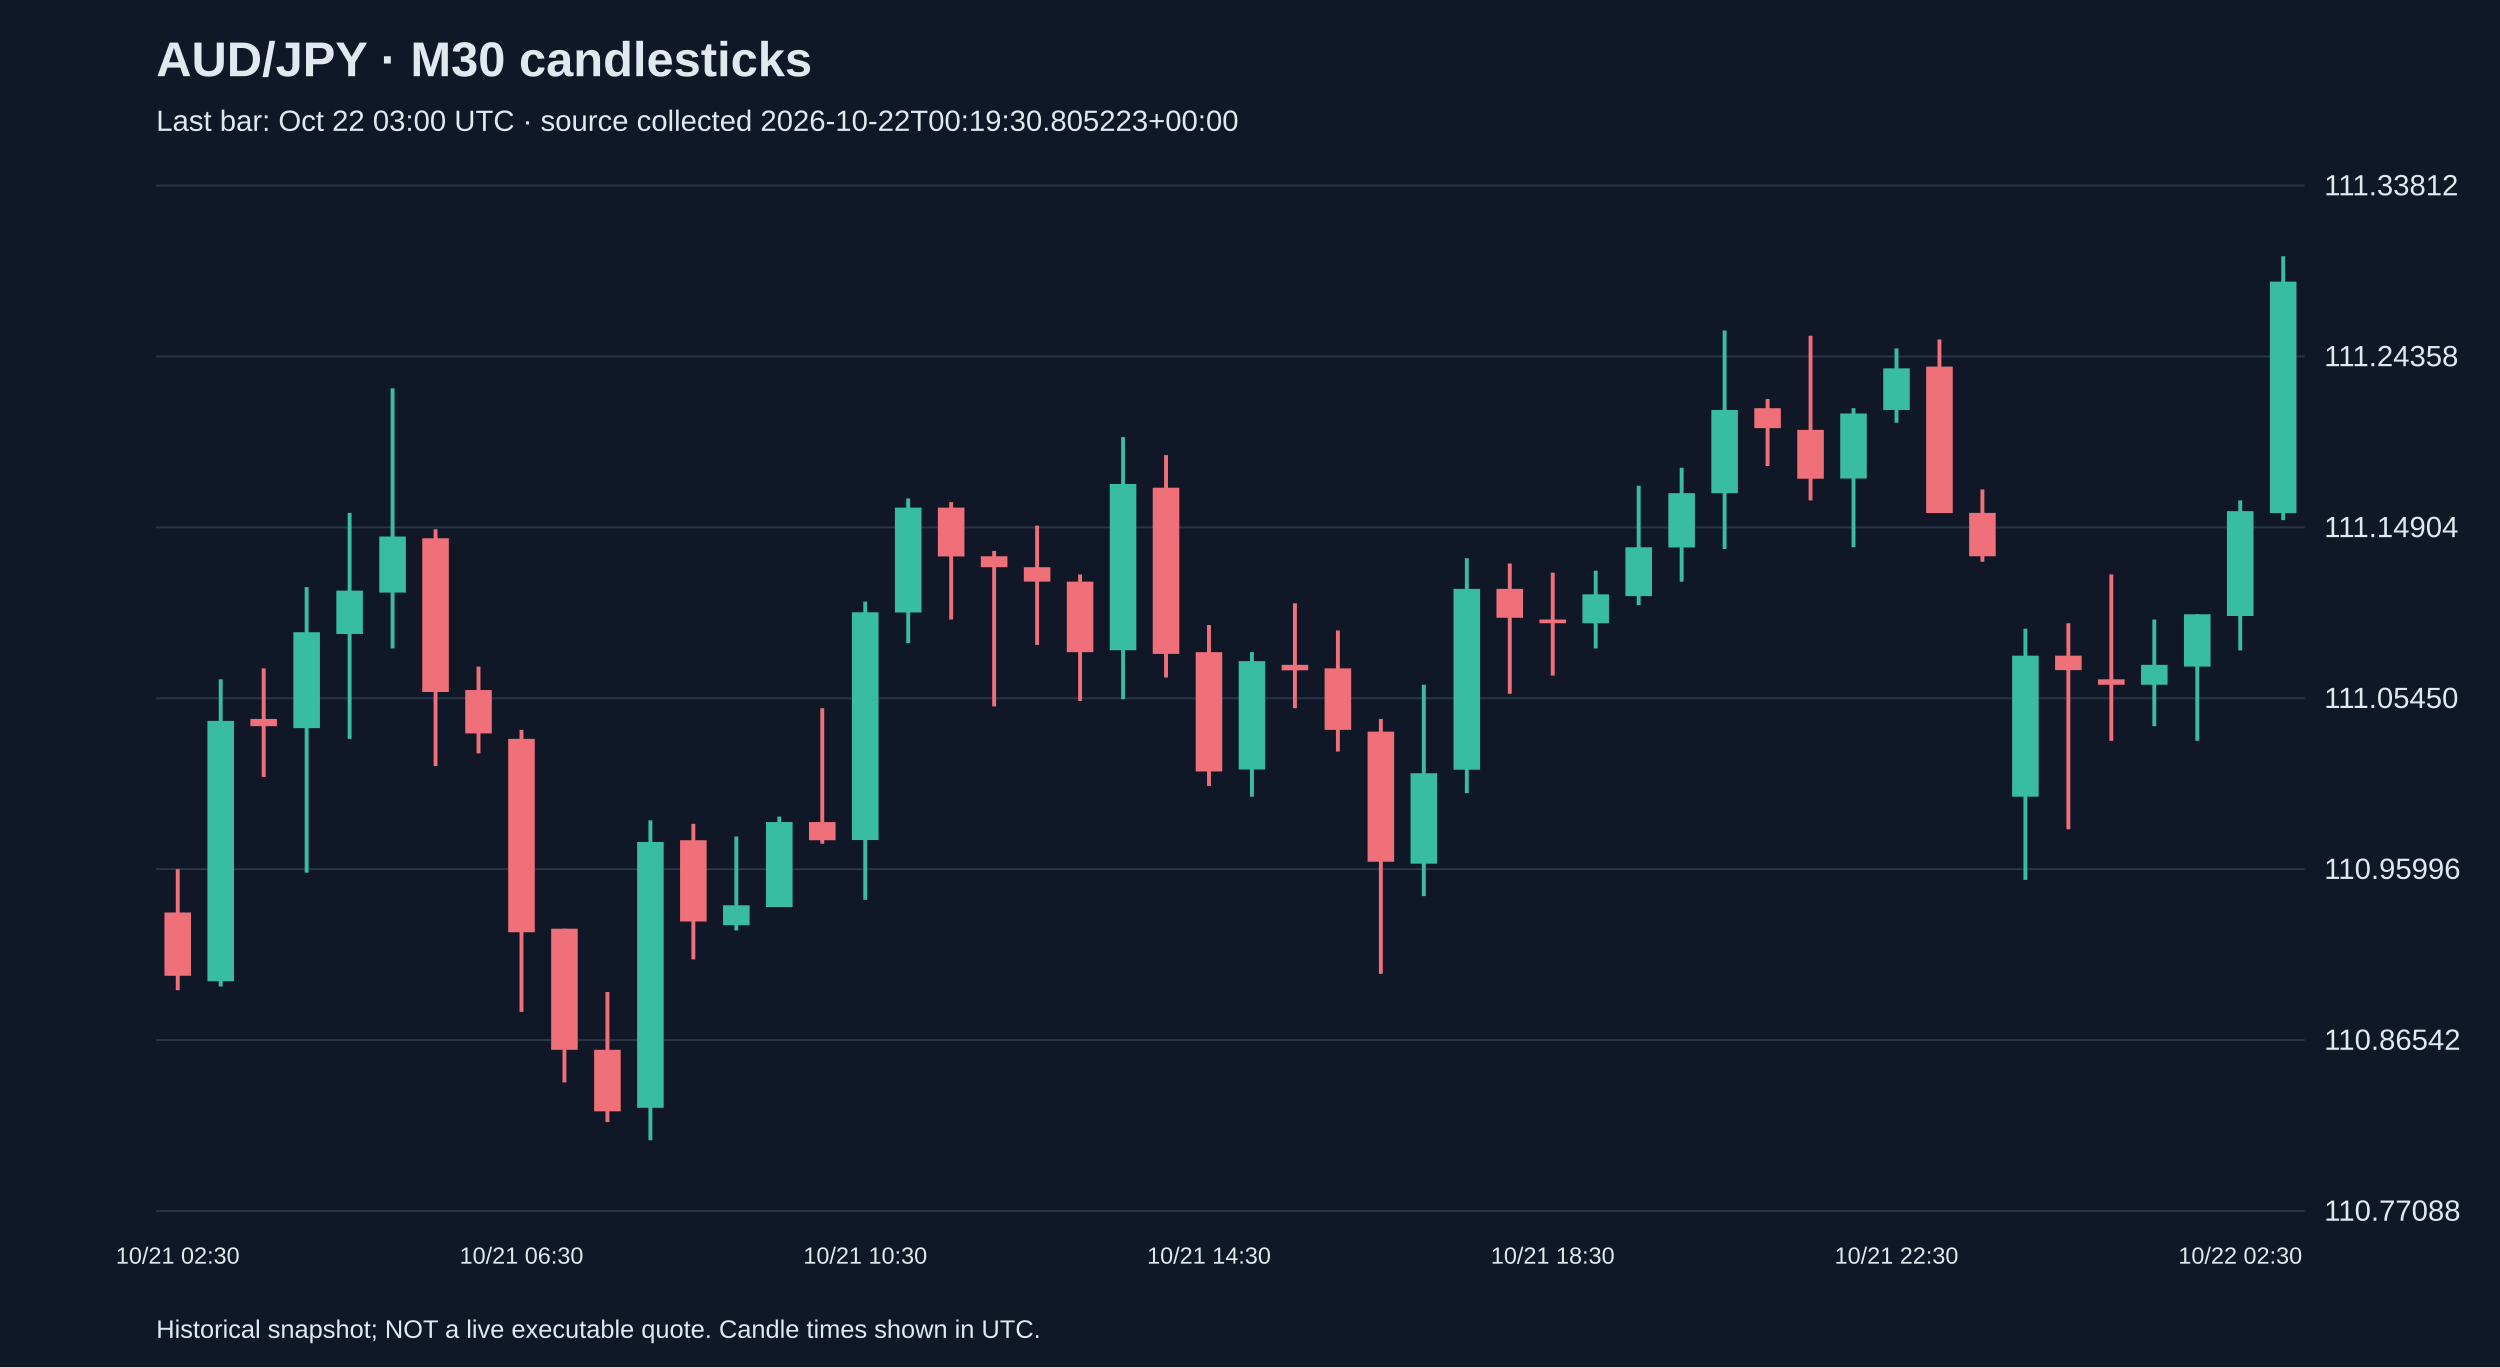
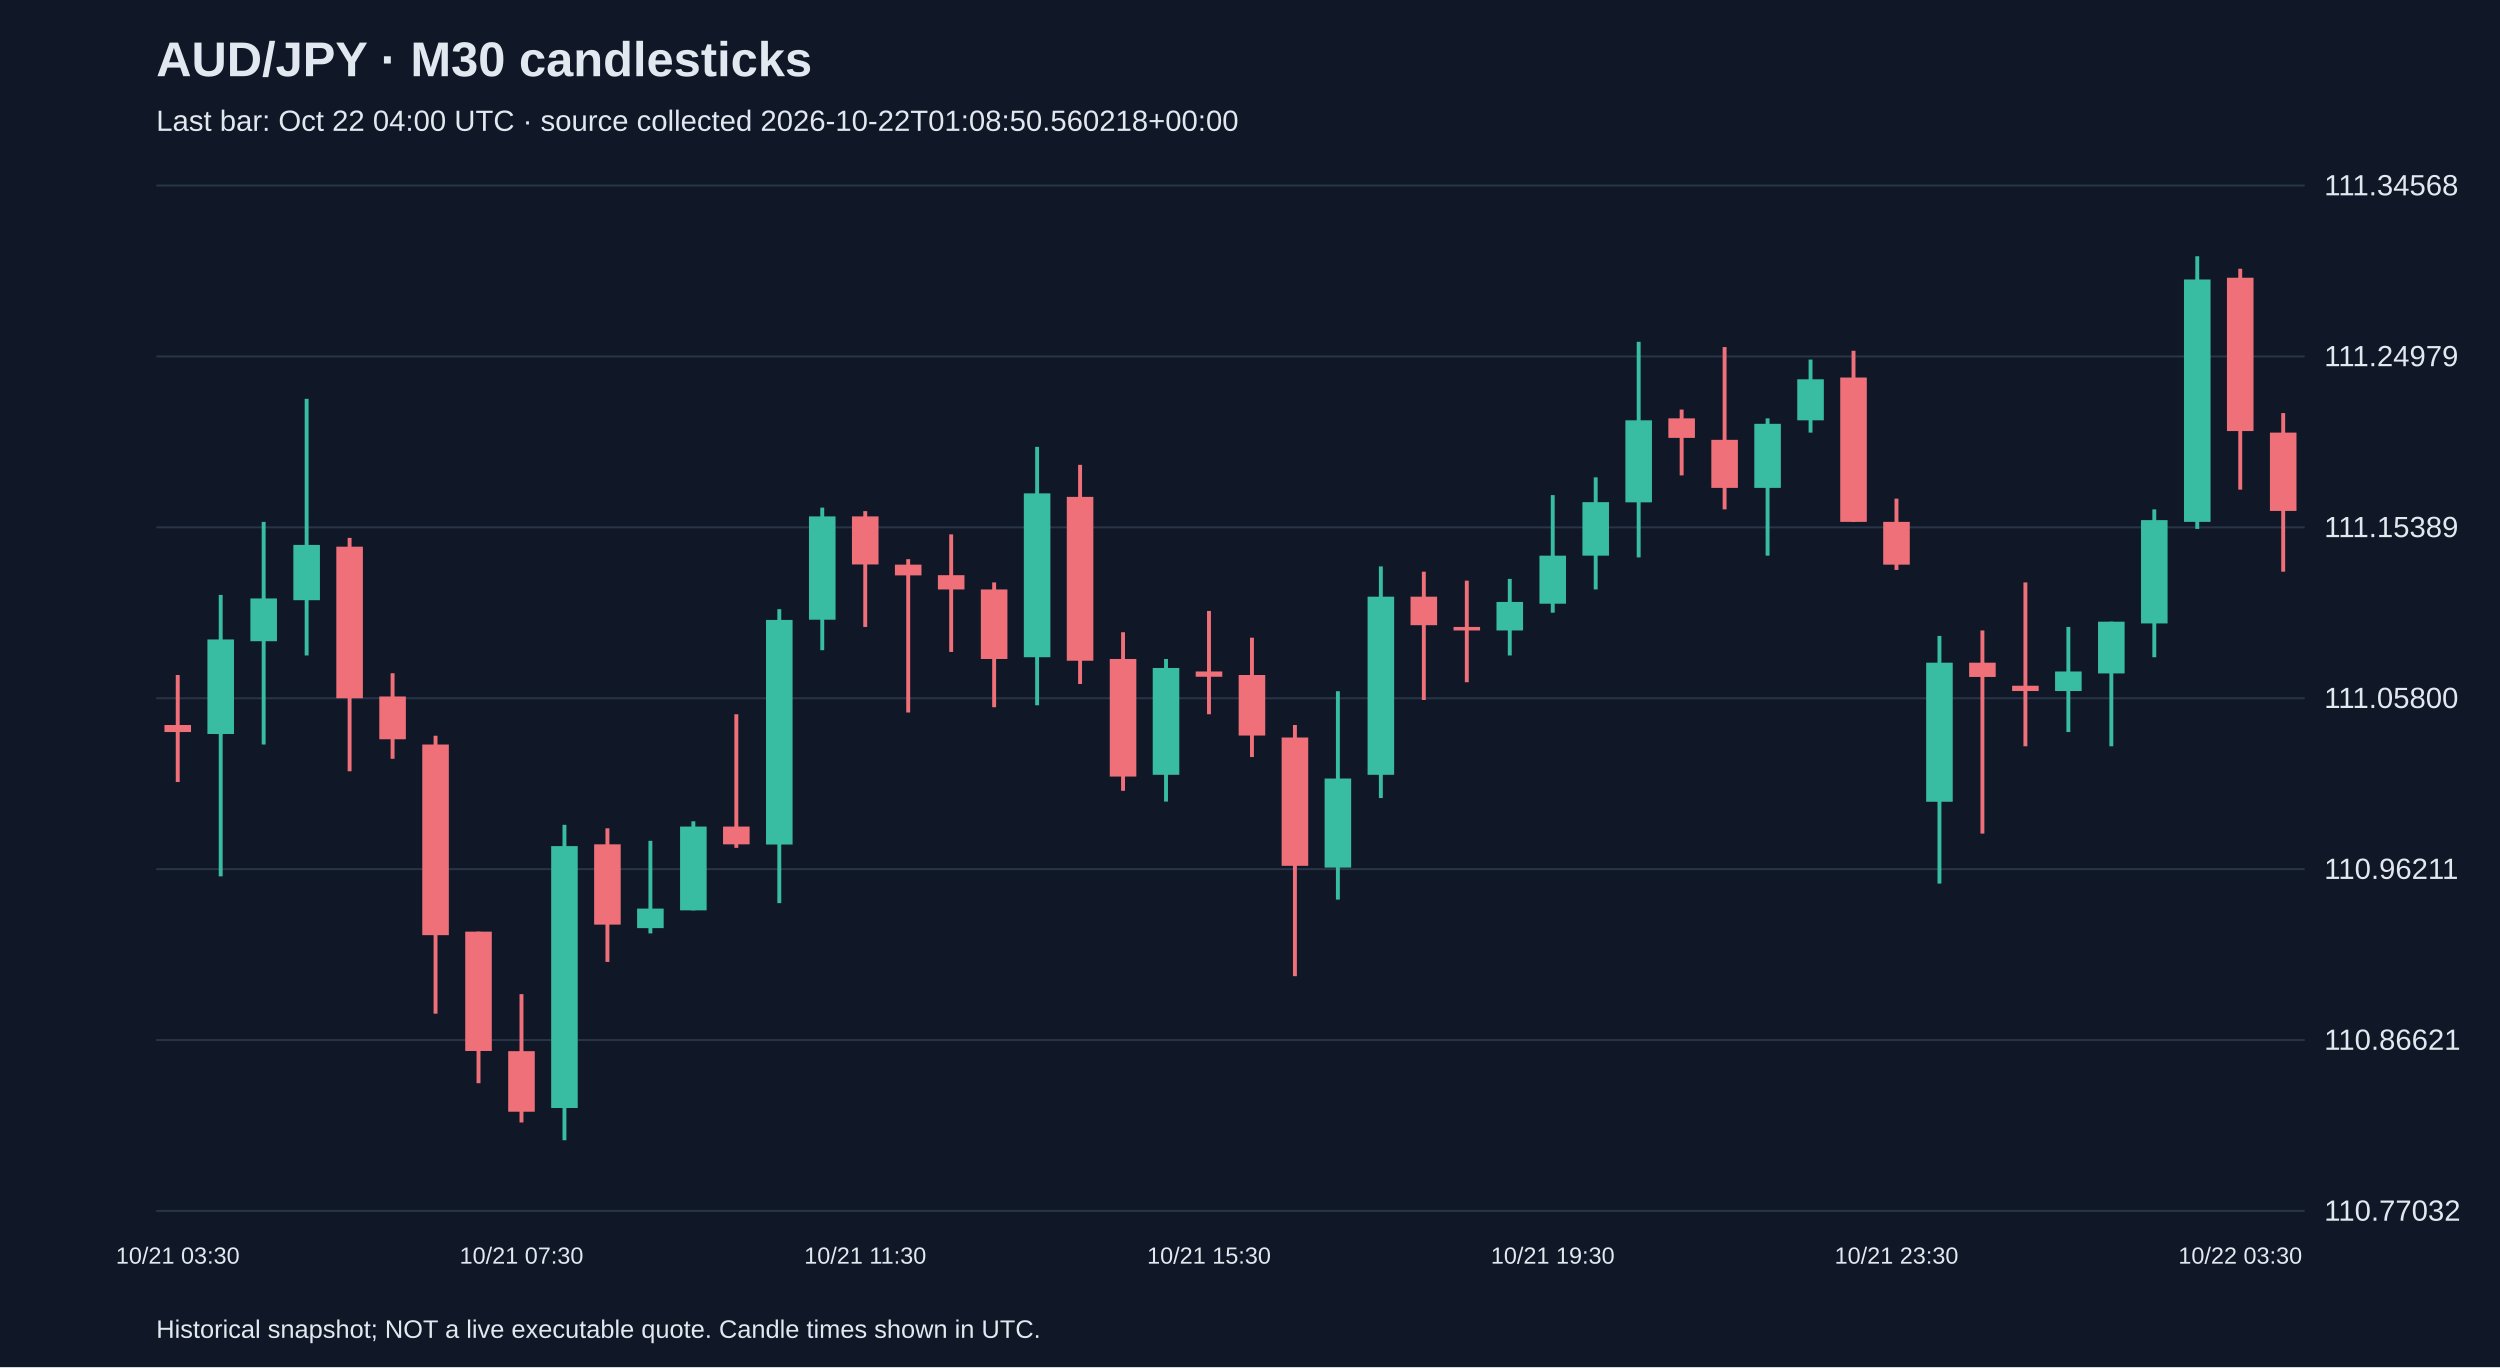
<svg xmlns="http://www.w3.org/2000/svg" viewBox="0 0 1280 700">
  <rect width="100%" height="100%" fill="#101827" />
  <style>text{font-family:Arial,sans-serif;fill:#e2e8f0}</style>
  <text x="80" y="39" font-size="25" font-weight="bold">AUD/JPY · M30 candlesticks</text>
-   <text x="80" y="67" font-size="15" fill="#a6b1c5">Last bar: Oct 22 03:00 UTC · source collected 2026-10-22T00:19:30.805223+00:00</text>
+   <text x="80" y="67" font-size="15" fill="#a6b1c5">Last bar: Oct 22 04:00 UTC · source collected 2026-10-22T01:08:50.560218+00:00</text>
  <line x1="80" y1="620.0" x2="1180" y2="620.0" stroke="#283548" />
-   <text x="1190" y="625.0" font-size="15">110.77088</text>
+   <text x="1190" y="625.0" font-size="15">110.77032</text>
  <line x1="80" y1="532.5" x2="1180" y2="532.5" stroke="#283548" />
-   <text x="1190" y="537.5" font-size="15">110.86542</text>
+   <text x="1190" y="537.5" font-size="15">110.86621</text>
  <line x1="80" y1="445.0" x2="1180" y2="445.0" stroke="#283548" />
-   <text x="1190" y="450.0" font-size="15">110.95996</text>
+   <text x="1190" y="450.0" font-size="15">110.96211</text>
  <line x1="80" y1="357.5" x2="1180" y2="357.5" stroke="#283548" />
-   <text x="1190" y="362.5" font-size="15">111.05450</text>
+   <text x="1190" y="362.5" font-size="15">111.05800</text>
  <line x1="80" y1="270.0" x2="1180" y2="270.0" stroke="#283548" />
-   <text x="1190" y="275.0" font-size="15">111.14904</text>
+   <text x="1190" y="275.0" font-size="15">111.15389</text>
  <line x1="80" y1="182.5" x2="1180" y2="182.5" stroke="#283548" />
-   <text x="1190" y="187.5" font-size="15">111.24358</text>
+   <text x="1190" y="187.5" font-size="15">111.24979</text>
  <line x1="80" y1="95.0" x2="1180" y2="95.0" stroke="#283548" />
-   <text x="1190" y="100.0" font-size="15">111.33812</text>
-   <line x1="91.0" y1="445.0" x2="91.0" y2="507.0" stroke="#f07079" stroke-width="2" />
-   <rect x="84.2" y="467.2" width="13.6" height="32.4" fill="#f07079" />
-   <text x="91.0" y="647" text-anchor="middle" font-size="12">10/21 02:30</text>
-   <line x1="113.0" y1="347.8" x2="113.0" y2="505.1" stroke="#38bca2" stroke-width="2" />
-   <rect x="106.2" y="369.1" width="13.6" height="133.3" fill="#38bca2" />
-   <line x1="135.0" y1="342.2" x2="135.0" y2="397.8" stroke="#f07079" stroke-width="2" />
-   <rect x="128.2" y="368.1" width="13.6" height="3.7" fill="#f07079" />
-   <line x1="157.0" y1="300.6" x2="157.0" y2="446.8" stroke="#38bca2" stroke-width="2" />
-   <rect x="150.2" y="323.7" width="13.6" height="49.1" fill="#38bca2" />
-   <line x1="179.0" y1="262.6" x2="179.0" y2="378.3" stroke="#38bca2" stroke-width="2" />
-   <rect x="172.2" y="302.4" width="13.6" height="22.2" fill="#38bca2" />
-   <line x1="201.0" y1="198.8" x2="201.0" y2="332.0" stroke="#38bca2" stroke-width="2" />
-   <rect x="194.2" y="274.7" width="13.6" height="28.7" fill="#38bca2" />
-   <line x1="223.0" y1="271.0" x2="223.0" y2="392.2" stroke="#f07079" stroke-width="2" />
-   <rect x="216.2" y="275.6" width="13.6" height="78.7" fill="#f07079" />
-   <line x1="245.0" y1="341.3" x2="245.0" y2="385.7" stroke="#f07079" stroke-width="2" />
-   <rect x="238.2" y="353.3" width="13.6" height="22.2" fill="#f07079" />
-   <line x1="267.0" y1="373.7" x2="267.0" y2="518.1" stroke="#f07079" stroke-width="2" />
-   <rect x="260.2" y="378.3" width="13.6" height="99.0" fill="#f07079" />
-   <text x="267.0" y="647" text-anchor="middle" font-size="12">10/21 06:30</text>
-   <line x1="289.0" y1="475.5" x2="289.0" y2="554.2" stroke="#f07079" stroke-width="2" />
-   <rect x="282.2" y="475.5" width="13.6" height="62.0" fill="#f07079" />
-   <line x1="311.0" y1="507.9" x2="311.0" y2="574.5" stroke="#f07079" stroke-width="2" />
-   <rect x="304.2" y="537.5" width="13.6" height="31.5" fill="#f07079" />
-   <line x1="333.0" y1="420.0" x2="333.0" y2="583.8" stroke="#38bca2" stroke-width="2" />
-   <rect x="326.2" y="431.1" width="13.6" height="136.1" fill="#38bca2" />
-   <line x1="355.0" y1="421.8" x2="355.0" y2="491.2" stroke="#f07079" stroke-width="2" />
-   <rect x="348.2" y="430.2" width="13.6" height="41.6" fill="#f07079" />
-   <line x1="377.0" y1="428.3" x2="377.0" y2="476.4" stroke="#38bca2" stroke-width="2" />
-   <rect x="370.2" y="463.5" width="13.6" height="10.2" fill="#38bca2" />
-   <line x1="399.0" y1="418.1" x2="399.0" y2="464.4" stroke="#38bca2" stroke-width="2" />
-   <rect x="392.2" y="420.9" width="13.6" height="43.5" fill="#38bca2" />
-   <line x1="421.0" y1="362.6" x2="421.0" y2="432.0" stroke="#f07079" stroke-width="2" />
-   <rect x="414.2" y="420.9" width="13.6" height="9.3" fill="#f07079" />
-   <line x1="443.0" y1="308.0" x2="443.0" y2="460.7" stroke="#38bca2" stroke-width="2" />
-   <rect x="436.2" y="313.5" width="13.6" height="116.6" fill="#38bca2" />
-   <text x="443.0" y="647" text-anchor="middle" font-size="12">10/21 10:30</text>
-   <line x1="465.0" y1="255.2" x2="465.0" y2="329.3" stroke="#38bca2" stroke-width="2" />
-   <rect x="458.2" y="259.9" width="13.6" height="53.7" fill="#38bca2" />
-   <line x1="487.0" y1="257.1" x2="487.0" y2="317.2" stroke="#f07079" stroke-width="2" />
-   <rect x="480.2" y="259.9" width="13.6" height="25.0" fill="#f07079" />
-   <line x1="509.0" y1="282.1" x2="509.0" y2="361.7" stroke="#f07079" stroke-width="2" />
-   <rect x="502.2" y="284.8" width="13.6" height="5.6" fill="#f07079" />
-   <line x1="531.0" y1="269.1" x2="531.0" y2="330.2" stroke="#f07079" stroke-width="2" />
-   <rect x="524.2" y="290.4" width="13.6" height="7.4" fill="#f07079" />
-   <line x1="553.0" y1="294.1" x2="553.0" y2="358.9" stroke="#f07079" stroke-width="2" />
-   <rect x="546.2" y="297.8" width="13.6" height="36.1" fill="#f07079" />
-   <line x1="575.0" y1="223.8" x2="575.0" y2="358.0" stroke="#38bca2" stroke-width="2" />
-   <rect x="568.2" y="247.8" width="13.6" height="85.1" fill="#38bca2" />
-   <line x1="597.0" y1="233.0" x2="597.0" y2="346.9" stroke="#f07079" stroke-width="2" />
-   <rect x="590.2" y="249.7" width="13.6" height="85.1" fill="#f07079" />
-   <line x1="619.0" y1="320.0" x2="619.0" y2="402.4" stroke="#f07079" stroke-width="2" />
-   <rect x="612.2" y="333.9" width="13.6" height="61.1" fill="#f07079" />
-   <text x="619.0" y="647" text-anchor="middle" font-size="12">10/21 14:30</text>
-   <line x1="641.0" y1="333.9" x2="641.0" y2="407.9" stroke="#38bca2" stroke-width="2" />
-   <rect x="634.2" y="338.5" width="13.6" height="55.5" fill="#38bca2" />
-   <line x1="663.0" y1="308.9" x2="663.0" y2="362.6" stroke="#f07079" stroke-width="2" />
-   <rect x="656.2" y="340.4" width="13.6" height="2.8" fill="#f07079" />
-   <line x1="685.0" y1="322.8" x2="685.0" y2="384.8" stroke="#f07079" stroke-width="2" />
-   <rect x="678.2" y="342.2" width="13.6" height="31.5" fill="#f07079" />
-   <line x1="707.0" y1="368.1" x2="707.0" y2="498.6" stroke="#f07079" stroke-width="2" />
-   <rect x="700.2" y="374.6" width="13.6" height="66.6" fill="#f07079" />
-   <line x1="729.0" y1="350.6" x2="729.0" y2="458.8" stroke="#38bca2" stroke-width="2" />
-   <rect x="722.2" y="395.9" width="13.6" height="46.3" fill="#38bca2" />
-   <line x1="751.0" y1="285.8" x2="751.0" y2="406.1" stroke="#38bca2" stroke-width="2" />
-   <rect x="744.2" y="301.5" width="13.6" height="92.6" fill="#38bca2" />
-   <line x1="773.0" y1="288.5" x2="773.0" y2="355.2" stroke="#f07079" stroke-width="2" />
-   <rect x="766.2" y="301.5" width="13.6" height="14.8" fill="#f07079" />
-   <line x1="795.0" y1="293.2" x2="795.0" y2="345.9" stroke="#f07079" stroke-width="2" />
-   <rect x="788.2" y="317.2" width="13.6" height="1.9" fill="#f07079" />
-   <text x="795.0" y="647" text-anchor="middle" font-size="12">10/21 18:30</text>
-   <line x1="817.0" y1="292.2" x2="817.0" y2="332.0" stroke="#38bca2" stroke-width="2" />
-   <rect x="810.2" y="304.3" width="13.6" height="14.8" fill="#38bca2" />
-   <line x1="839.0" y1="248.7" x2="839.0" y2="309.8" stroke="#38bca2" stroke-width="2" />
-   <rect x="832.2" y="280.2" width="13.6" height="25.0" fill="#38bca2" />
-   <line x1="861.0" y1="239.5" x2="861.0" y2="297.8" stroke="#38bca2" stroke-width="2" />
-   <rect x="854.2" y="252.5" width="13.6" height="27.8" fill="#38bca2" />
-   <line x1="883.0" y1="169.2" x2="883.0" y2="281.1" stroke="#38bca2" stroke-width="2" />
-   <rect x="876.2" y="209.9" width="13.6" height="42.6" fill="#38bca2" />
-   <line x1="905.0" y1="204.3" x2="905.0" y2="238.6" stroke="#f07079" stroke-width="2" />
-   <rect x="898.2" y="209.0" width="13.6" height="10.2" fill="#f07079" />
-   <line x1="927.0" y1="171.9" x2="927.0" y2="256.2" stroke="#f07079" stroke-width="2" />
-   <rect x="920.2" y="220.1" width="13.6" height="25.0" fill="#f07079" />
-   <line x1="949.0" y1="209.0" x2="949.0" y2="280.2" stroke="#38bca2" stroke-width="2" />
-   <rect x="942.2" y="211.7" width="13.6" height="33.3" fill="#38bca2" />
-   <line x1="971.0" y1="178.4" x2="971.0" y2="216.4" stroke="#38bca2" stroke-width="2" />
-   <rect x="964.2" y="188.6" width="13.6" height="21.3" fill="#38bca2" />
-   <text x="971.0" y="647" text-anchor="middle" font-size="12">10/21 22:30</text>
-   <line x1="993.0" y1="173.8" x2="993.0" y2="262.6" stroke="#f07079" stroke-width="2" />
-   <rect x="986.2" y="187.7" width="13.6" height="75.0" fill="#f07079" />
-   <line x1="1015.0" y1="250.6" x2="1015.0" y2="287.6" stroke="#f07079" stroke-width="2" />
-   <rect x="1008.2" y="262.6" width="13.6" height="22.2" fill="#f07079" />
-   <line x1="1037.0" y1="321.9" x2="1037.0" y2="450.5" stroke="#38bca2" stroke-width="2" />
-   <rect x="1030.2" y="335.7" width="13.6" height="72.2" fill="#38bca2" />
-   <line x1="1059.0" y1="319.1" x2="1059.0" y2="424.6" stroke="#f07079" stroke-width="2" />
-   <rect x="1052.2" y="335.7" width="13.6" height="7.4" fill="#f07079" />
-   <line x1="1081.0" y1="294.1" x2="1081.0" y2="379.3" stroke="#f07079" stroke-width="2" />
-   <rect x="1074.2" y="347.8" width="13.6" height="2.8" fill="#f07079" />
-   <line x1="1103.0" y1="317.2" x2="1103.0" y2="371.8" stroke="#38bca2" stroke-width="2" />
-   <rect x="1096.2" y="340.4" width="13.6" height="10.2" fill="#38bca2" />
-   <line x1="1125.0" y1="314.5" x2="1125.0" y2="379.3" stroke="#38bca2" stroke-width="2" />
-   <rect x="1118.2" y="314.5" width="13.6" height="26.8" fill="#38bca2" />
-   <line x1="1147.0" y1="256.2" x2="1147.0" y2="333.0" stroke="#38bca2" stroke-width="2" />
-   <rect x="1140.2" y="261.7" width="13.6" height="53.7" fill="#38bca2" />
-   <text x="1147.0" y="647" text-anchor="middle" font-size="12">10/22 02:30</text>
-   <line x1="1169.0" y1="131.2" x2="1169.0" y2="266.3" stroke="#38bca2" stroke-width="2" />
-   <rect x="1162.2" y="144.2" width="13.6" height="118.5" fill="#38bca2" />
+   <text x="1190" y="100.0" font-size="15">111.34568</text>
+   <line x1="91.0" y1="345.6" x2="91.0" y2="400.4" stroke="#f07079" stroke-width="2" />
+   <rect x="84.2" y="371.2" width="13.6" height="3.6" fill="#f07079" />
+   <text x="91.0" y="647" text-anchor="middle" font-size="12">10/21 03:30</text>
+   <line x1="113.0" y1="304.6" x2="113.0" y2="448.7" stroke="#38bca2" stroke-width="2" />
+   <rect x="106.2" y="327.4" width="13.6" height="48.4" fill="#38bca2" />
+   <line x1="135.0" y1="267.2" x2="135.0" y2="381.2" stroke="#38bca2" stroke-width="2" />
+   <rect x="128.2" y="306.4" width="13.6" height="21.9" fill="#38bca2" />
+   <line x1="157.0" y1="204.2" x2="157.0" y2="335.6" stroke="#38bca2" stroke-width="2" />
+   <rect x="150.2" y="279.0" width="13.6" height="28.3" fill="#38bca2" />
+   <line x1="179.0" y1="275.4" x2="179.0" y2="394.9" stroke="#f07079" stroke-width="2" />
+   <rect x="172.2" y="279.9" width="13.6" height="77.6" fill="#f07079" />
+   <line x1="201.0" y1="344.7" x2="201.0" y2="388.5" stroke="#f07079" stroke-width="2" />
+   <rect x="194.2" y="356.6" width="13.6" height="21.9" fill="#f07079" />
+   <line x1="223.0" y1="376.7" x2="223.0" y2="519.0" stroke="#f07079" stroke-width="2" />
+   <rect x="216.2" y="381.2" width="13.6" height="97.6" fill="#f07079" />
+   <line x1="245.0" y1="477.0" x2="245.0" y2="554.6" stroke="#f07079" stroke-width="2" />
+   <rect x="238.2" y="477.0" width="13.6" height="61.1" fill="#f07079" />
+   <line x1="267.0" y1="509.0" x2="267.0" y2="574.7" stroke="#f07079" stroke-width="2" />
+   <rect x="260.2" y="538.2" width="13.6" height="31.0" fill="#f07079" />
+   <text x="267.0" y="647" text-anchor="middle" font-size="12">10/21 07:30</text>
+   <line x1="289.0" y1="422.3" x2="289.0" y2="583.8" stroke="#38bca2" stroke-width="2" />
+   <rect x="282.2" y="433.2" width="13.6" height="134.1" fill="#38bca2" />
+   <line x1="311.0" y1="424.1" x2="311.0" y2="492.5" stroke="#f07079" stroke-width="2" />
+   <rect x="304.2" y="432.3" width="13.6" height="41.1" fill="#f07079" />
+   <line x1="333.0" y1="430.5" x2="333.0" y2="477.9" stroke="#38bca2" stroke-width="2" />
+   <rect x="326.2" y="465.2" width="13.6" height="10.0" fill="#38bca2" />
+   <line x1="355.0" y1="420.5" x2="355.0" y2="466.1" stroke="#38bca2" stroke-width="2" />
+   <rect x="348.2" y="423.2" width="13.6" height="42.9" fill="#38bca2" />
+   <line x1="377.0" y1="365.7" x2="377.0" y2="434.1" stroke="#f07079" stroke-width="2" />
+   <rect x="370.2" y="423.2" width="13.6" height="9.1" fill="#f07079" />
+   <line x1="399.0" y1="311.9" x2="399.0" y2="462.4" stroke="#38bca2" stroke-width="2" />
+   <rect x="392.2" y="317.4" width="13.6" height="115.0" fill="#38bca2" />
+   <line x1="421.0" y1="259.9" x2="421.0" y2="332.9" stroke="#38bca2" stroke-width="2" />
+   <rect x="414.2" y="264.4" width="13.6" height="52.9" fill="#38bca2" />
+   <line x1="443.0" y1="261.7" x2="443.0" y2="321.0" stroke="#f07079" stroke-width="2" />
+   <rect x="436.2" y="264.4" width="13.6" height="24.6" fill="#f07079" />
+   <text x="443.0" y="647" text-anchor="middle" font-size="12">10/21 11:30</text>
+   <line x1="465.0" y1="286.3" x2="465.0" y2="364.8" stroke="#f07079" stroke-width="2" />
+   <rect x="458.2" y="289.1" width="13.6" height="5.5" fill="#f07079" />
+   <line x1="487.0" y1="273.6" x2="487.0" y2="333.8" stroke="#f07079" stroke-width="2" />
+   <rect x="480.2" y="294.5" width="13.6" height="7.3" fill="#f07079" />
+   <line x1="509.0" y1="298.2" x2="509.0" y2="362.1" stroke="#f07079" stroke-width="2" />
+   <rect x="502.2" y="301.8" width="13.6" height="35.6" fill="#f07079" />
+   <line x1="531.0" y1="228.8" x2="531.0" y2="361.1" stroke="#38bca2" stroke-width="2" />
+   <rect x="524.2" y="252.6" width="13.6" height="83.9" fill="#38bca2" />
+   <line x1="553.0" y1="238.0" x2="553.0" y2="350.2" stroke="#f07079" stroke-width="2" />
+   <rect x="546.2" y="254.4" width="13.6" height="83.9" fill="#f07079" />
+   <line x1="575.0" y1="323.7" x2="575.0" y2="404.9" stroke="#f07079" stroke-width="2" />
+   <rect x="568.2" y="337.4" width="13.6" height="60.2" fill="#f07079" />
+   <line x1="597.0" y1="337.4" x2="597.0" y2="410.4" stroke="#38bca2" stroke-width="2" />
+   <rect x="590.2" y="342.0" width="13.6" height="54.7" fill="#38bca2" />
+   <line x1="619.0" y1="312.8" x2="619.0" y2="365.7" stroke="#f07079" stroke-width="2" />
+   <rect x="612.2" y="343.8" width="13.6" height="2.7" fill="#f07079" />
+   <text x="619.0" y="647" text-anchor="middle" font-size="12">10/21 15:30</text>
+   <line x1="641.0" y1="326.5" x2="641.0" y2="387.6" stroke="#f07079" stroke-width="2" />
+   <rect x="634.2" y="345.6" width="13.6" height="31.0" fill="#f07079" />
+   <line x1="663.0" y1="371.2" x2="663.0" y2="499.8" stroke="#f07079" stroke-width="2" />
+   <rect x="656.2" y="377.6" width="13.6" height="65.7" fill="#f07079" />
+   <line x1="685.0" y1="353.9" x2="685.0" y2="460.6" stroke="#38bca2" stroke-width="2" />
+   <rect x="678.2" y="398.6" width="13.6" height="45.6" fill="#38bca2" />
+   <line x1="707.0" y1="290.0" x2="707.0" y2="408.6" stroke="#38bca2" stroke-width="2" />
+   <rect x="700.2" y="305.5" width="13.6" height="91.2" fill="#38bca2" />
+   <line x1="729.0" y1="292.7" x2="729.0" y2="358.4" stroke="#f07079" stroke-width="2" />
+   <rect x="722.2" y="305.5" width="13.6" height="14.6" fill="#f07079" />
+   <line x1="751.0" y1="297.3" x2="751.0" y2="349.3" stroke="#f07079" stroke-width="2" />
+   <rect x="744.2" y="321.0" width="13.6" height="1.8" fill="#f07079" />
+   <line x1="773.0" y1="296.4" x2="773.0" y2="335.6" stroke="#38bca2" stroke-width="2" />
+   <rect x="766.2" y="308.2" width="13.6" height="14.6" fill="#38bca2" />
+   <line x1="795.0" y1="253.5" x2="795.0" y2="313.7" stroke="#38bca2" stroke-width="2" />
+   <rect x="788.2" y="284.5" width="13.6" height="24.6" fill="#38bca2" />
+   <text x="795.0" y="647" text-anchor="middle" font-size="12">10/21 19:30</text>
+   <line x1="817.0" y1="244.4" x2="817.0" y2="301.8" stroke="#38bca2" stroke-width="2" />
+   <rect x="810.2" y="257.1" width="13.6" height="27.4" fill="#38bca2" />
+   <line x1="839.0" y1="175.0" x2="839.0" y2="285.4" stroke="#38bca2" stroke-width="2" />
+   <rect x="832.2" y="215.2" width="13.6" height="42.0" fill="#38bca2" />
+   <line x1="861.0" y1="209.7" x2="861.0" y2="243.4" stroke="#f07079" stroke-width="2" />
+   <rect x="854.2" y="214.2" width="13.6" height="10.0" fill="#f07079" />
+   <line x1="883.0" y1="177.7" x2="883.0" y2="260.8" stroke="#f07079" stroke-width="2" />
+   <rect x="876.2" y="225.2" width="13.6" height="24.6" fill="#f07079" />
+   <line x1="905.0" y1="214.2" x2="905.0" y2="284.5" stroke="#38bca2" stroke-width="2" />
+   <rect x="898.2" y="217.0" width="13.6" height="32.8" fill="#38bca2" />
+   <line x1="927.0" y1="184.1" x2="927.0" y2="221.5" stroke="#38bca2" stroke-width="2" />
+   <rect x="920.2" y="194.2" width="13.6" height="21.0" fill="#38bca2" />
+   <line x1="949.0" y1="179.6" x2="949.0" y2="267.2" stroke="#f07079" stroke-width="2" />
+   <rect x="942.2" y="193.3" width="13.6" height="73.9" fill="#f07079" />
+   <line x1="971.0" y1="255.3" x2="971.0" y2="291.8" stroke="#f07079" stroke-width="2" />
+   <rect x="964.2" y="267.2" width="13.6" height="21.9" fill="#f07079" />
+   <text x="971.0" y="647" text-anchor="middle" font-size="12">10/21 23:30</text>
+   <line x1="993.0" y1="325.6" x2="993.0" y2="452.4" stroke="#38bca2" stroke-width="2" />
+   <rect x="986.2" y="339.3" width="13.6" height="71.2" fill="#38bca2" />
+   <line x1="1015.0" y1="322.8" x2="1015.0" y2="426.8" stroke="#f07079" stroke-width="2" />
+   <rect x="1008.2" y="339.3" width="13.6" height="7.3" fill="#f07079" />
+   <line x1="1037.0" y1="298.2" x2="1037.0" y2="382.1" stroke="#f07079" stroke-width="2" />
+   <rect x="1030.2" y="351.1" width="13.6" height="2.7" fill="#f07079" />
+   <line x1="1059.0" y1="321.0" x2="1059.0" y2="374.8" stroke="#38bca2" stroke-width="2" />
+   <rect x="1052.2" y="343.8" width="13.6" height="10.0" fill="#38bca2" />
+   <line x1="1081.0" y1="318.3" x2="1081.0" y2="382.1" stroke="#38bca2" stroke-width="2" />
+   <rect x="1074.2" y="318.3" width="13.6" height="26.5" fill="#38bca2" />
+   <line x1="1103.0" y1="260.8" x2="1103.0" y2="336.5" stroke="#38bca2" stroke-width="2" />
+   <rect x="1096.2" y="266.3" width="13.6" height="52.9" fill="#38bca2" />
+   <line x1="1125.0" y1="131.2" x2="1125.0" y2="270.8" stroke="#38bca2" stroke-width="2" />
+   <rect x="1118.2" y="143.1" width="13.6" height="124.1" fill="#38bca2" />
+   <line x1="1147.0" y1="137.6" x2="1147.0" y2="250.7" stroke="#f07079" stroke-width="2" />
+   <rect x="1140.2" y="142.2" width="13.6" height="78.5" fill="#f07079" />
+   <text x="1147.0" y="647" text-anchor="middle" font-size="12">10/22 03:30</text>
+   <line x1="1169.0" y1="211.5" x2="1169.0" y2="292.7" stroke="#f07079" stroke-width="2" />
+   <rect x="1162.2" y="221.5" width="13.6" height="40.1" fill="#f07079" />
  <text x="80" y="685" font-size="13">Historical snapshot; NOT a live executable quote. Candle times shown in UTC.</text>
</svg>
